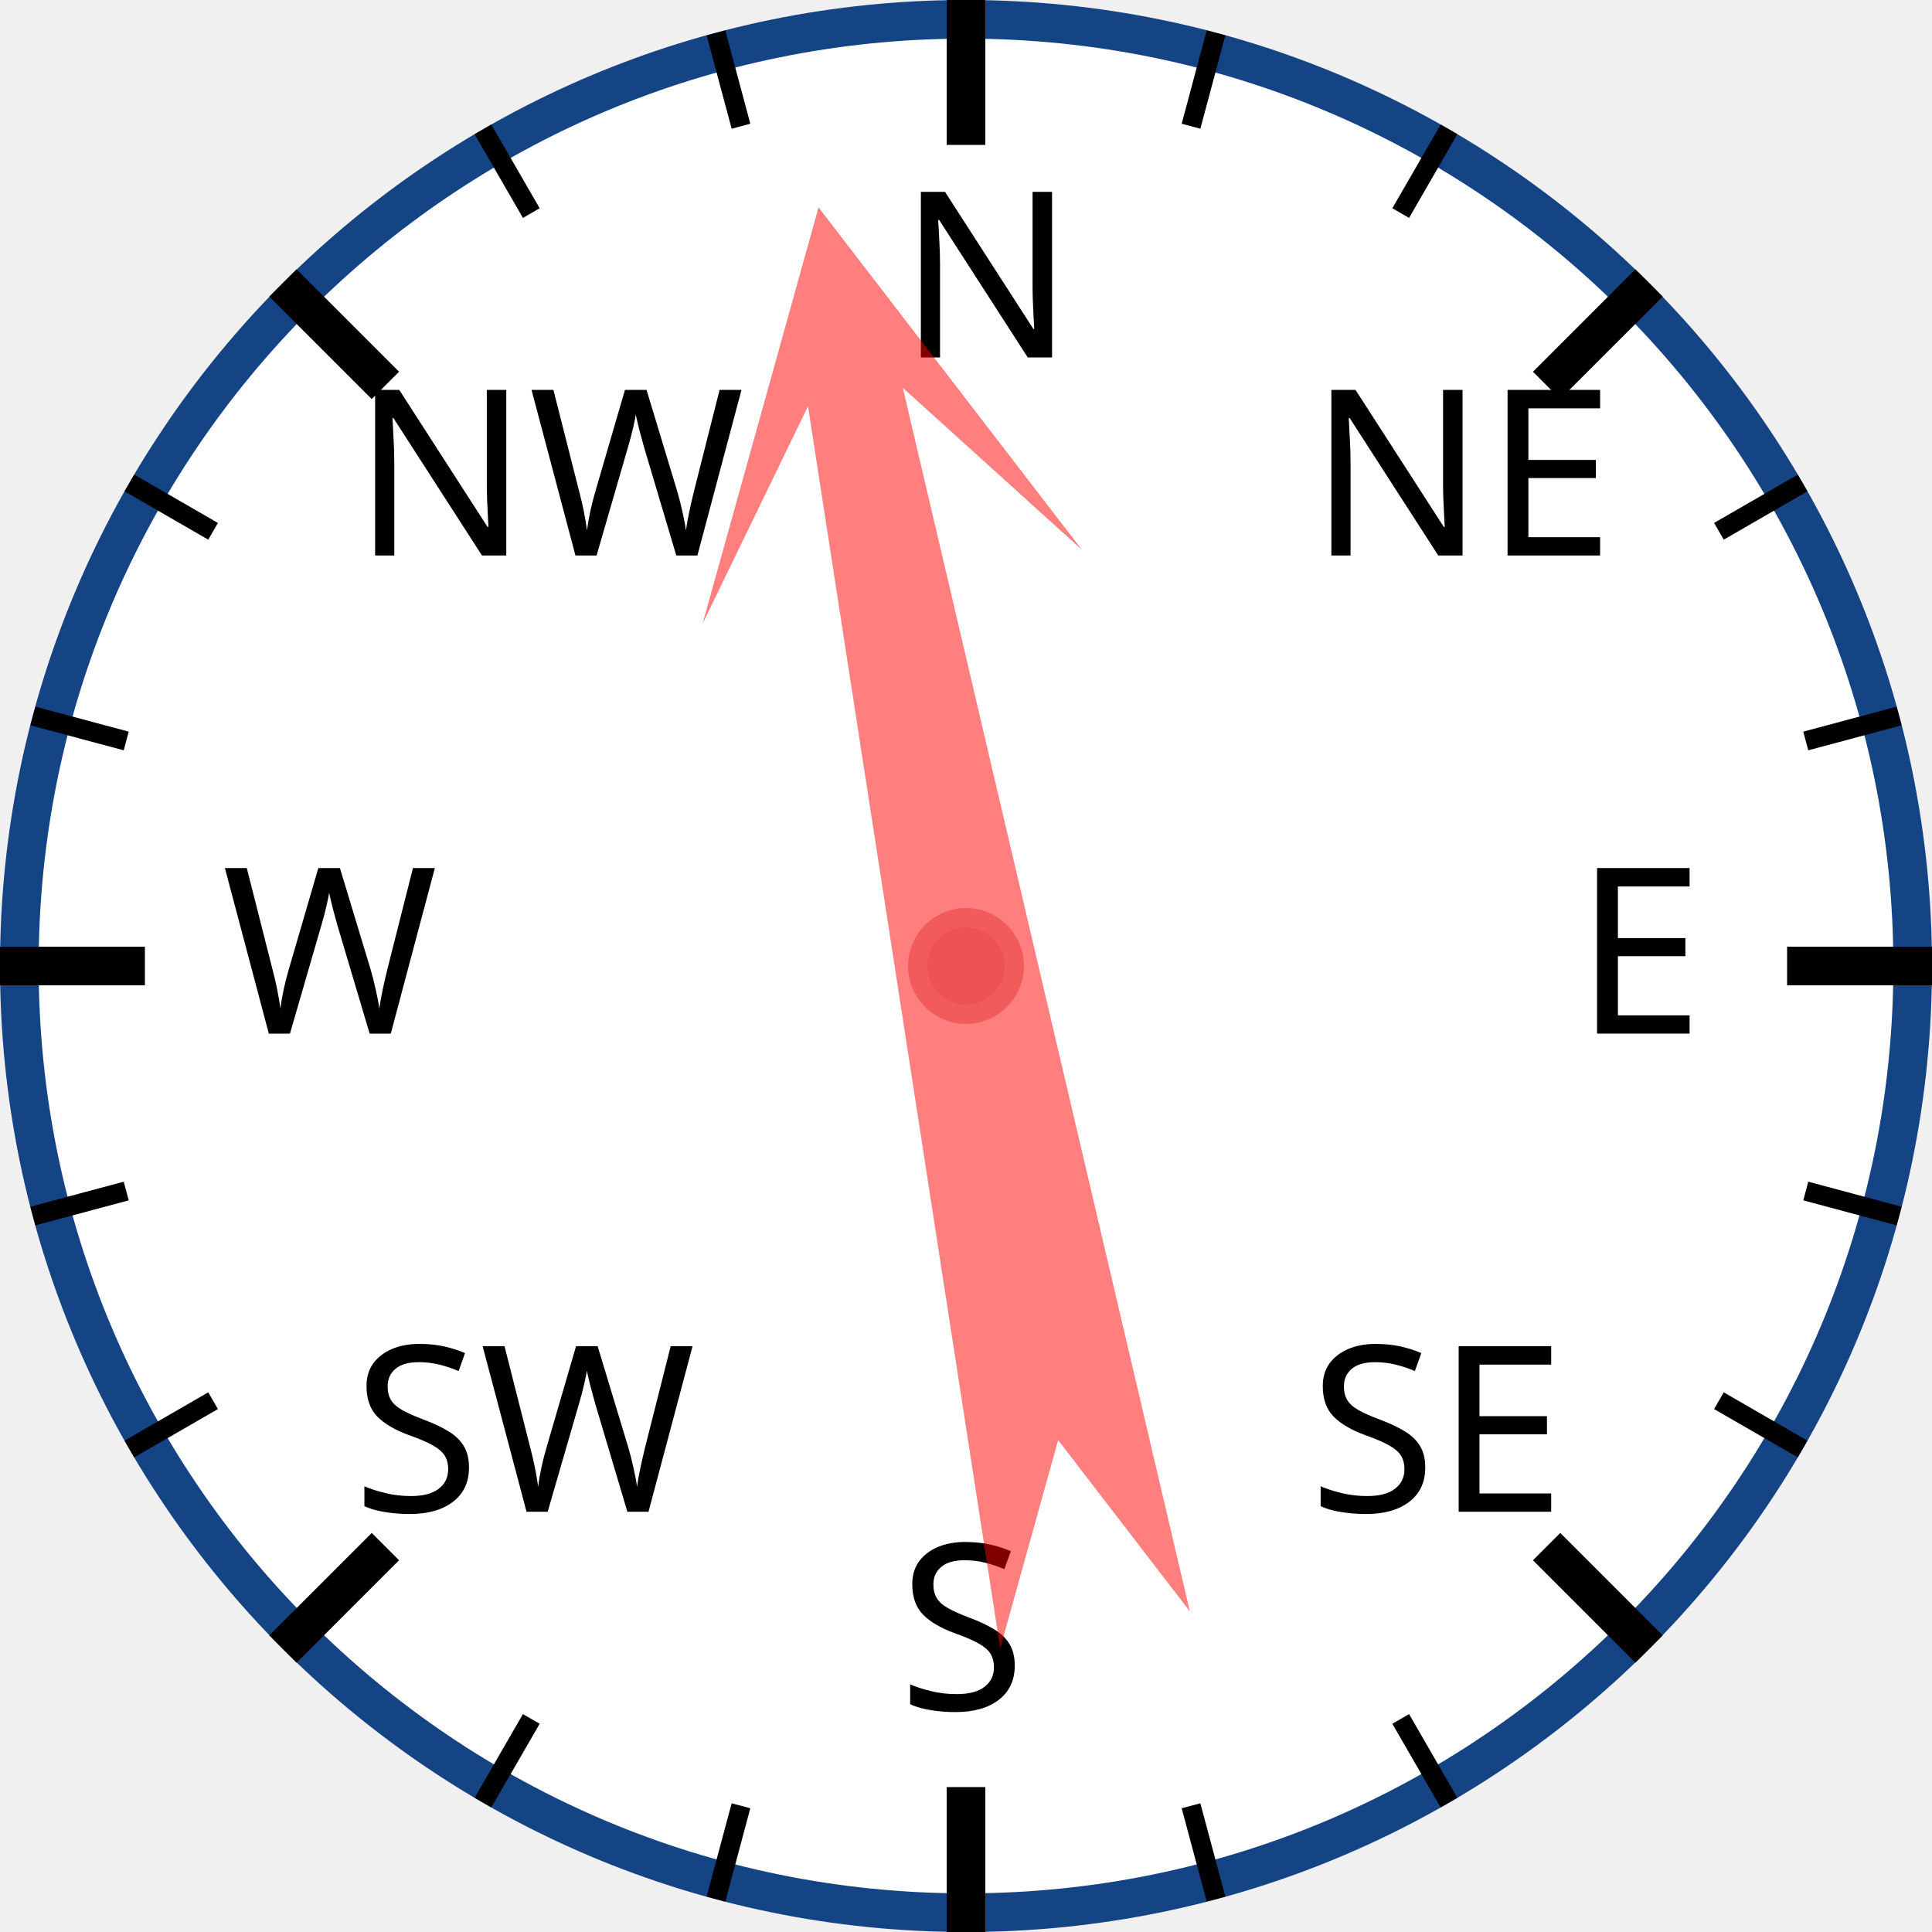
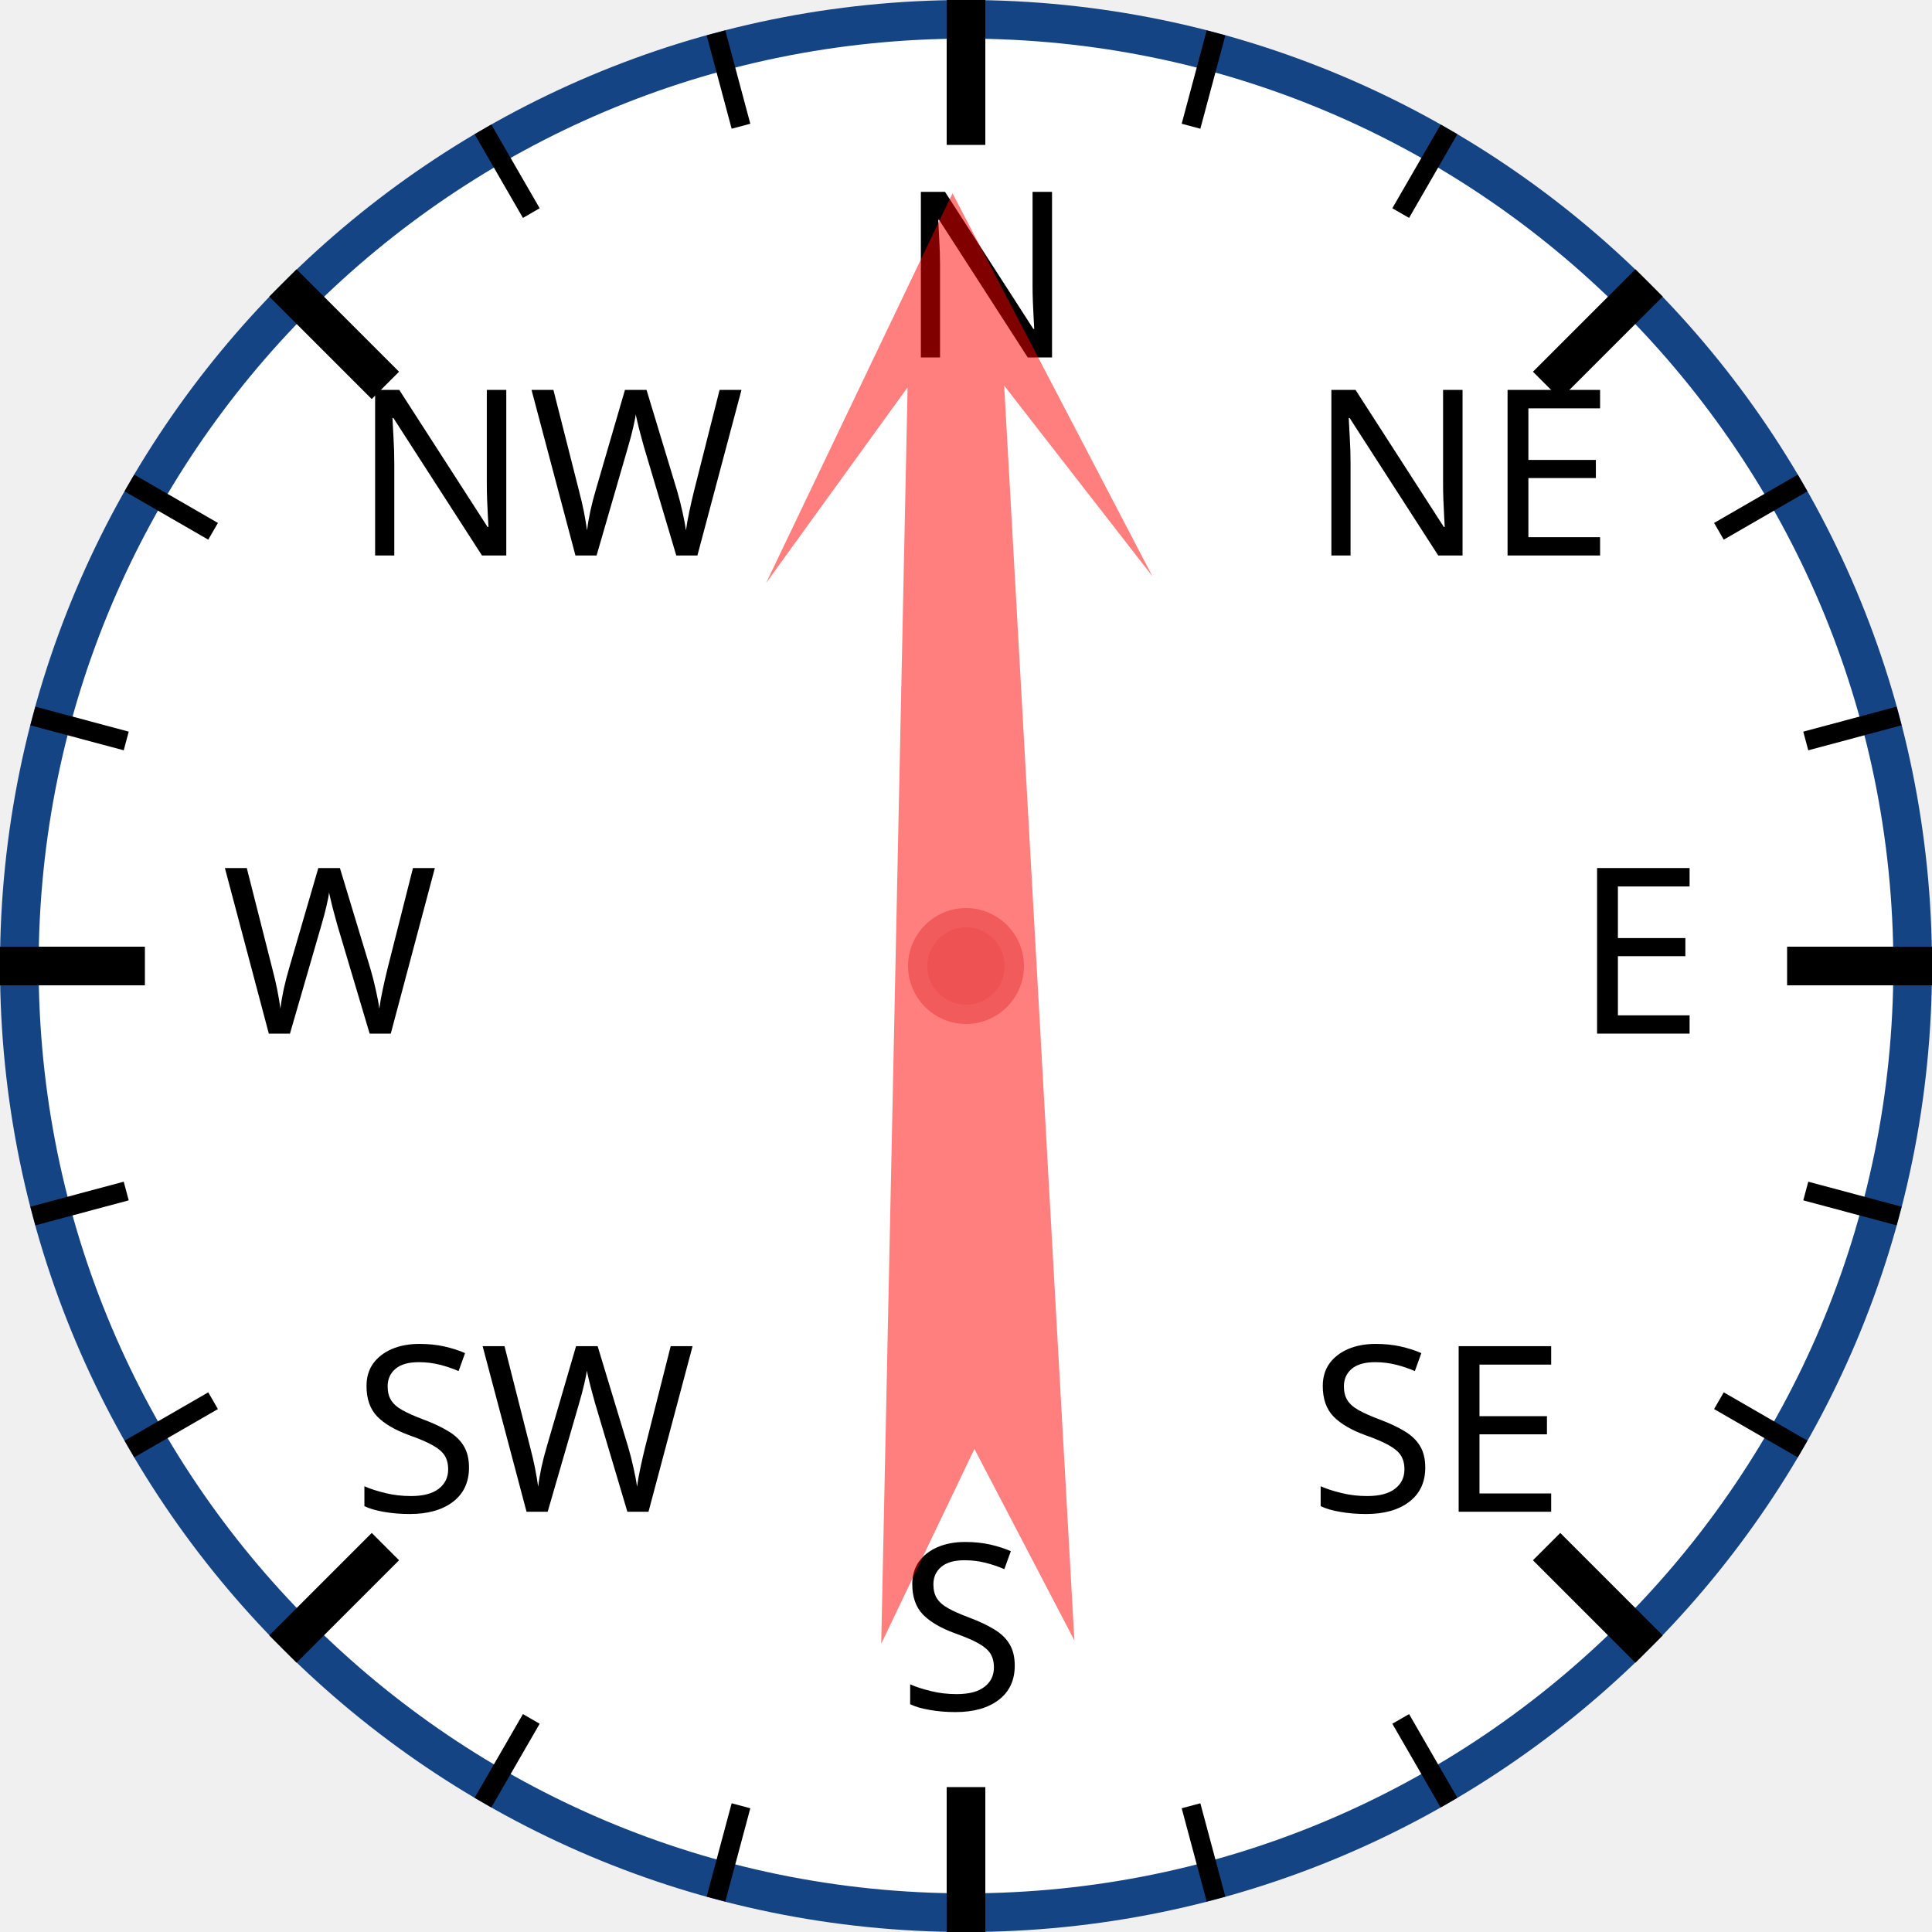
<svg xmlns="http://www.w3.org/2000/svg" width="120px" height="120px" viewBox="0 0 200 200">
  <circle cx="100" cy="100" r="98" style="fill: white; stroke: #154485; stroke-width: 4;" />
  <text x="93.0" y="37.0" style="font-family: sans-serif; font-size: 18pt;">N</text>
  <line x1="100.0" y1="0.0" x2="100.0" y2="15.0" style="stroke: black; stroke-width: 4;" />
  <line x1="74.118" y1="3.407" x2="76.706" y2="13.067" style="stroke: black; stroke-width: 2;" />
  <line x1="50" y1="13.397" x2="55" y2="22.058" style="stroke: black; stroke-width: 2;" />
  <text x="36.503" y="57.503" style="font-family: sans-serif; font-size: 18pt;">NW</text>
  <line x1="29.289" y1="29.289" x2="39.896" y2="39.896" style="stroke: black; stroke-width: 4;" />
  <line x1="13.397" y1="50" x2="22.058" y2="55" style="stroke: black; stroke-width: 2;" />
  <line x1="3.407" y1="74.118" x2="13.067" y2="76.706" style="stroke: black; stroke-width: 2;" />
  <text x="23.0" y="107.0" style="font-family: sans-serif; font-size: 18pt;">W</text>
  <line x1="0.0" y1="100.0" x2="15.0" y2="100.0" style="stroke: black; stroke-width: 4;" />
  <line x1="3.407" y1="125.882" x2="13.067" y2="123.294" style="stroke: black; stroke-width: 2;" />
  <line x1="13.397" y1="150" x2="22.058" y2="145" style="stroke: black; stroke-width: 2;" />
  <text x="36.503" y="156.497" style="font-family: sans-serif; font-size: 18pt;">SW</text>
  <line x1="29.289" y1="170.711" x2="39.896" y2="160.104" style="stroke: black; stroke-width: 4;" />
  <line x1="50" y1="186.603" x2="55" y2="177.942" style="stroke: black; stroke-width: 2;" />
  <line x1="74.118" y1="196.593" x2="76.706" y2="186.933" style="stroke: black; stroke-width: 2;" />
  <text x="93" y="177.0" style="font-family: sans-serif; font-size: 18pt;">S</text>
  <line x1="100" y1="200.0" x2="100" y2="185.0" style="stroke: black; stroke-width: 4;" />
  <line x1="125.882" y1="196.593" x2="123.294" y2="186.933" style="stroke: black; stroke-width: 2;" />
  <line x1="150.0" y1="186.603" x2="145.0" y2="177.942" style="stroke: black; stroke-width: 2;" />
  <text x="135.497" y="156.497" style="font-family: sans-serif; font-size: 18pt;">SE</text>
  <line x1="170.711" y1="170.711" x2="160.104" y2="160.104" style="stroke: black; stroke-width: 4;" />
  <line x1="186.603" y1="150" x2="177.942" y2="145" style="stroke: black; stroke-width: 2;" />
  <line x1="196.593" y1="125.882" x2="186.933" y2="123.294" style="stroke: black; stroke-width: 2;" />
  <text x="163.0" y="107" style="font-family: sans-serif; font-size: 18pt;">E</text>
  <line x1="200.0" y1="100" x2="185.0" y2="100" style="stroke: black; stroke-width: 4;" />
  <line x1="196.593" y1="74.118" x2="186.933" y2="76.706" style="stroke: black; stroke-width: 2;" />
  <line x1="186.603" y1="50" x2="177.942" y2="55" style="stroke: black; stroke-width: 2;" />
  <text x="135.497" y="57.503" style="font-family: sans-serif; font-size: 18pt;">NE</text>
  <line x1="170.711" y1="29.289" x2="160.104" y2="39.896" style="stroke: black; stroke-width: 4;" />
  <line x1="150" y1="13.397" x2="145" y2="22.058" style="stroke: black; stroke-width: 2;" />
  <line x1="125.882" y1="3.407" x2="123.294" y2="13.067" style="stroke: black; stroke-width: 2;" />
-   <polygon points="100 20 120 60 105 40 110 170 100 150 90 170 95 40 80 60" style="fill: red; fill-opacity: 0.5;" transform="rotate(349,100,100)" />
+   <polygon points="100 20 120 60 105 40 110 170 100 150 90 170 95 40 80 60" style="fill: red; fill-opacity: 0.5;" transform="rotate(359,100,100)" />
  <circle cx="100" cy="100" r="5" style="fill: #EE5252; stroke: #F25B5B; stroke-width: 2;" />
</svg>
